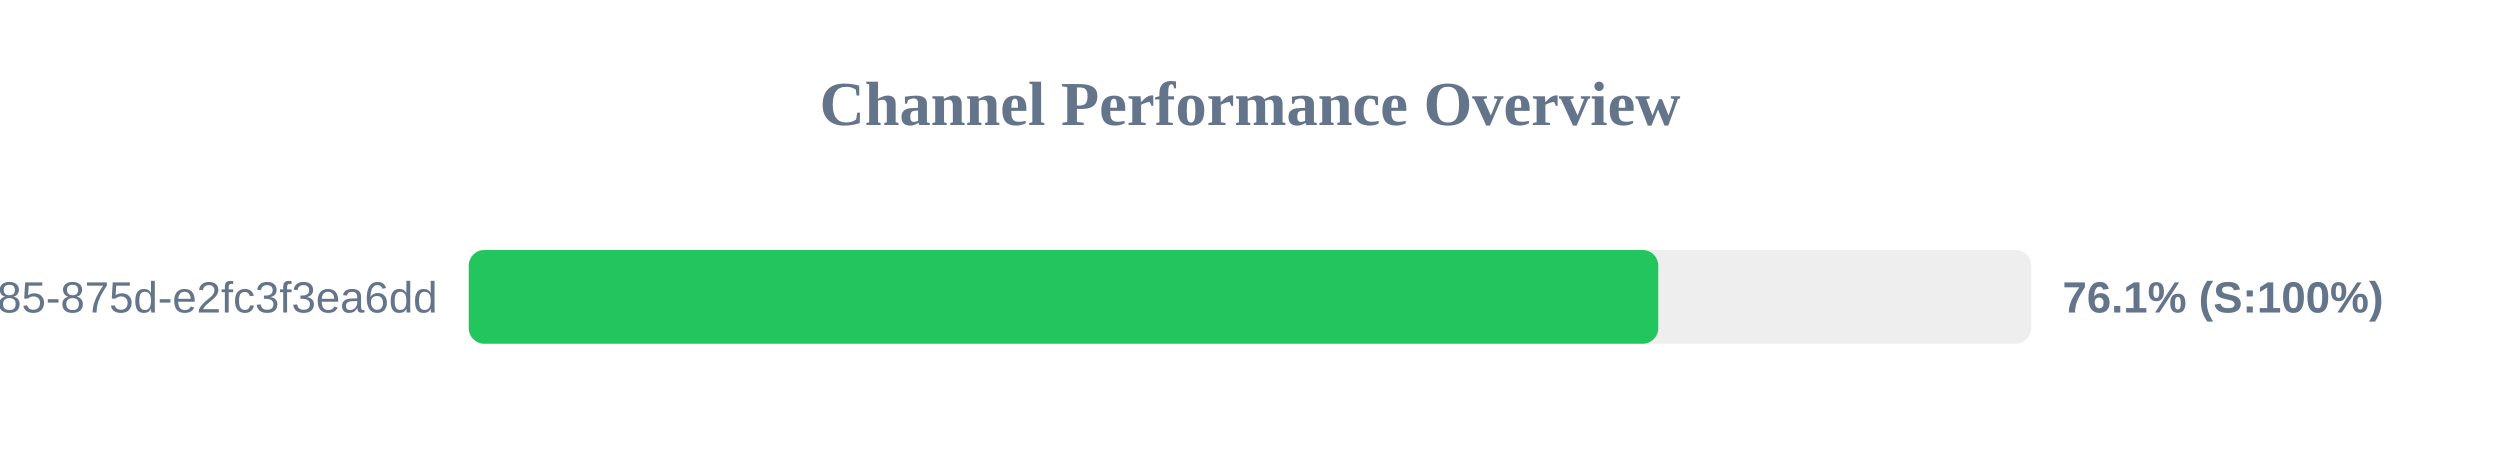
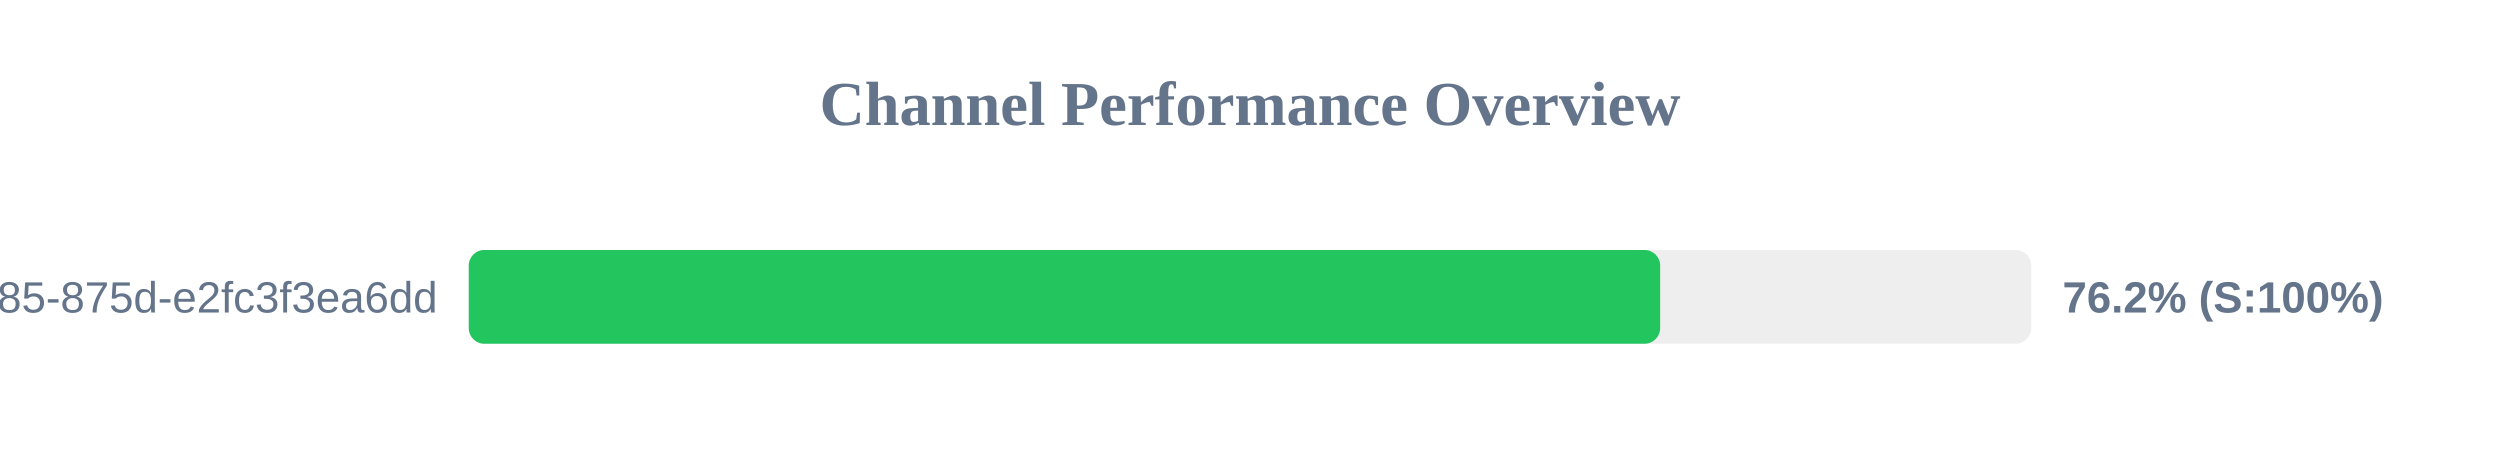
<svg xmlns="http://www.w3.org/2000/svg" width="800" height="150" version="1.1">
  <style>
        .row { font: 14px Arial; fill: #64748b; }
        .score { font: bold 14px Arial; fill: #64748b; }
    </style>
  <text x="400" y="40" text-anchor="middle" font-size="20px" font-weight="bold" fill="#64748b">Channel Performance Overview</text>
  <rect x="150" y="80" width="500" height="30" fill="#eee" rx="5" />
-   <rect x="150" y="80" width="380.65" height="30" fill="#22c55e" rx="5" />
+   <rect x="150" y="80" width="381.25" height="30" fill="#22c55e" rx="5" />
  <text x="140" y="100" text-anchor="end" class="row">?uuid=1045aedf-053c-4585-875d-e2fc3f3ea6dd</text>
-   <text x="660" y="100" text-anchor="start" class="score">76.1% (S:100%)</text>
+   <text x="660" y="100" text-anchor="start" class="score">76.2% (S:100%)</text>
</svg>
